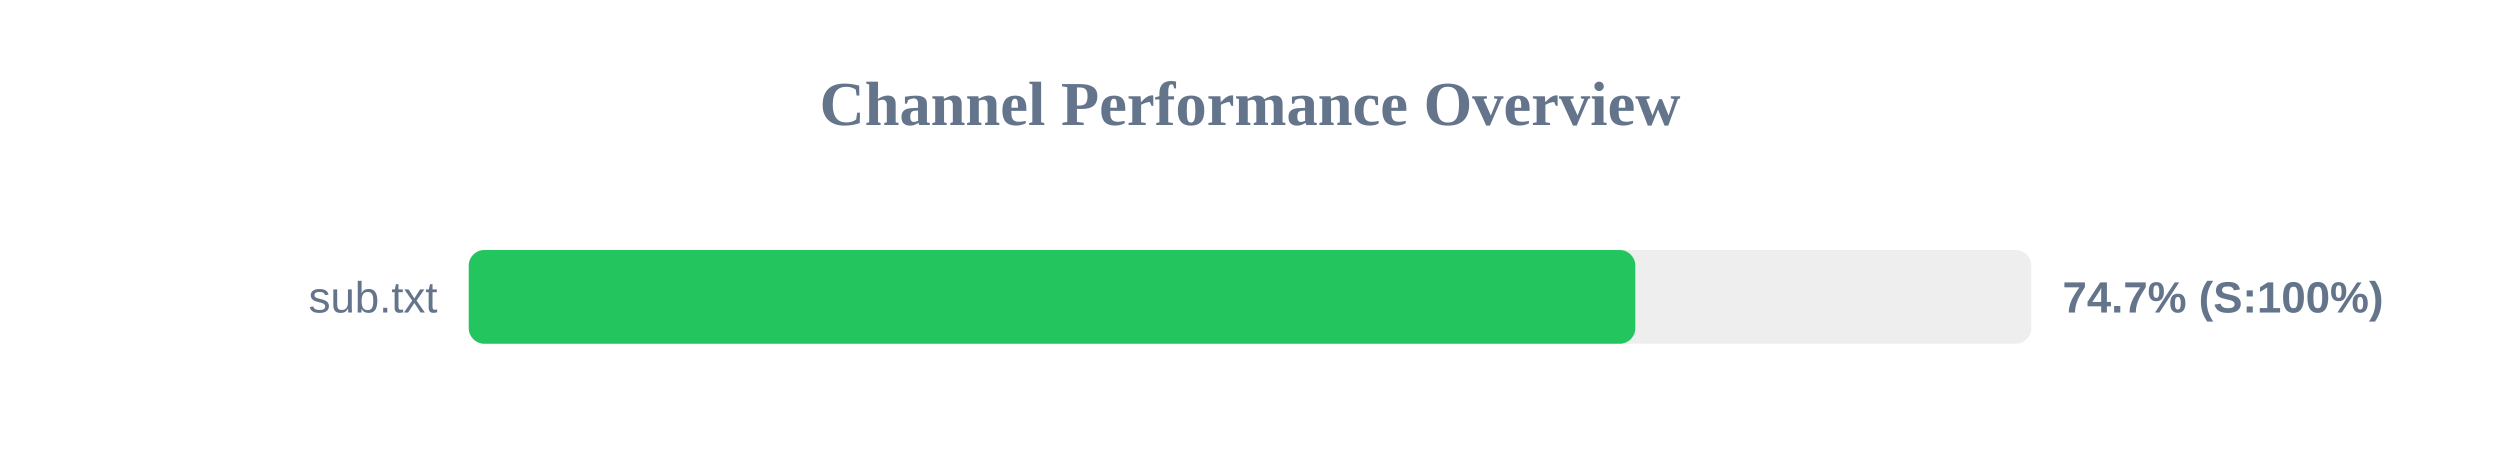
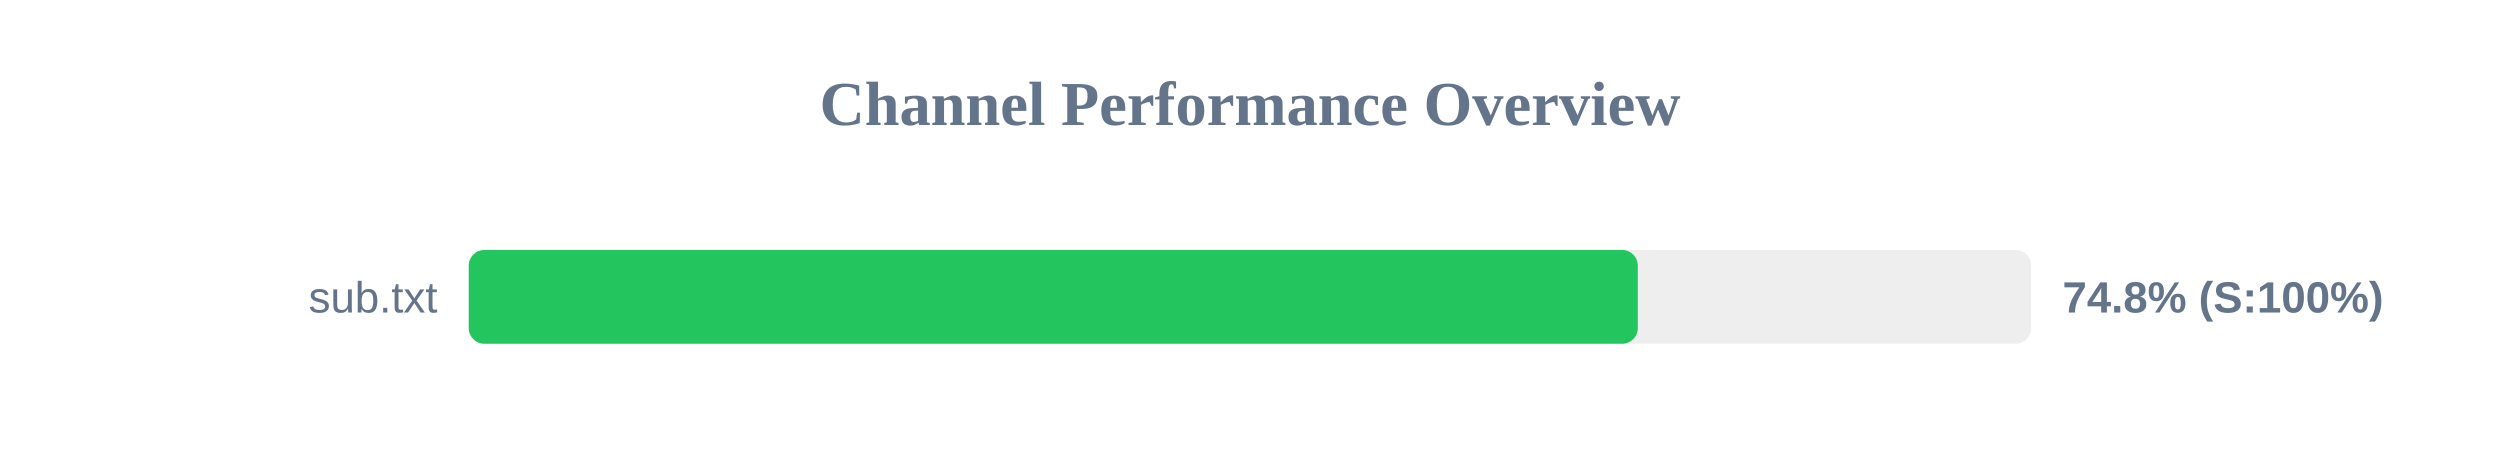
<svg xmlns="http://www.w3.org/2000/svg" width="800" height="150" version="1.1">
  <style>
        .row { font: 14px Arial; fill: #64748b; }
        .score { font: bold 14px Arial; fill: #64748b; }
    </style>
  <text x="400" y="40" text-anchor="middle" font-size="20px" font-weight="bold" fill="#64748b">Channel Performance Overview</text>
  <rect x="150" y="80" width="500" height="30" fill="#eee" rx="5" />
-   <rect x="150" y="80" width="373.3" height="30" fill="#22c55e" rx="5" />
+   <rect x="150" y="80" width="374.1" height="30" fill="#22c55e" rx="5" />
  <text x="140" y="100" text-anchor="end" class="row">sub.txt</text>
-   <text x="660" y="100" text-anchor="start" class="score">74.7% (S:100%)</text>
+   <text x="660" y="100" text-anchor="start" class="score">74.8% (S:100%)</text>
</svg>
